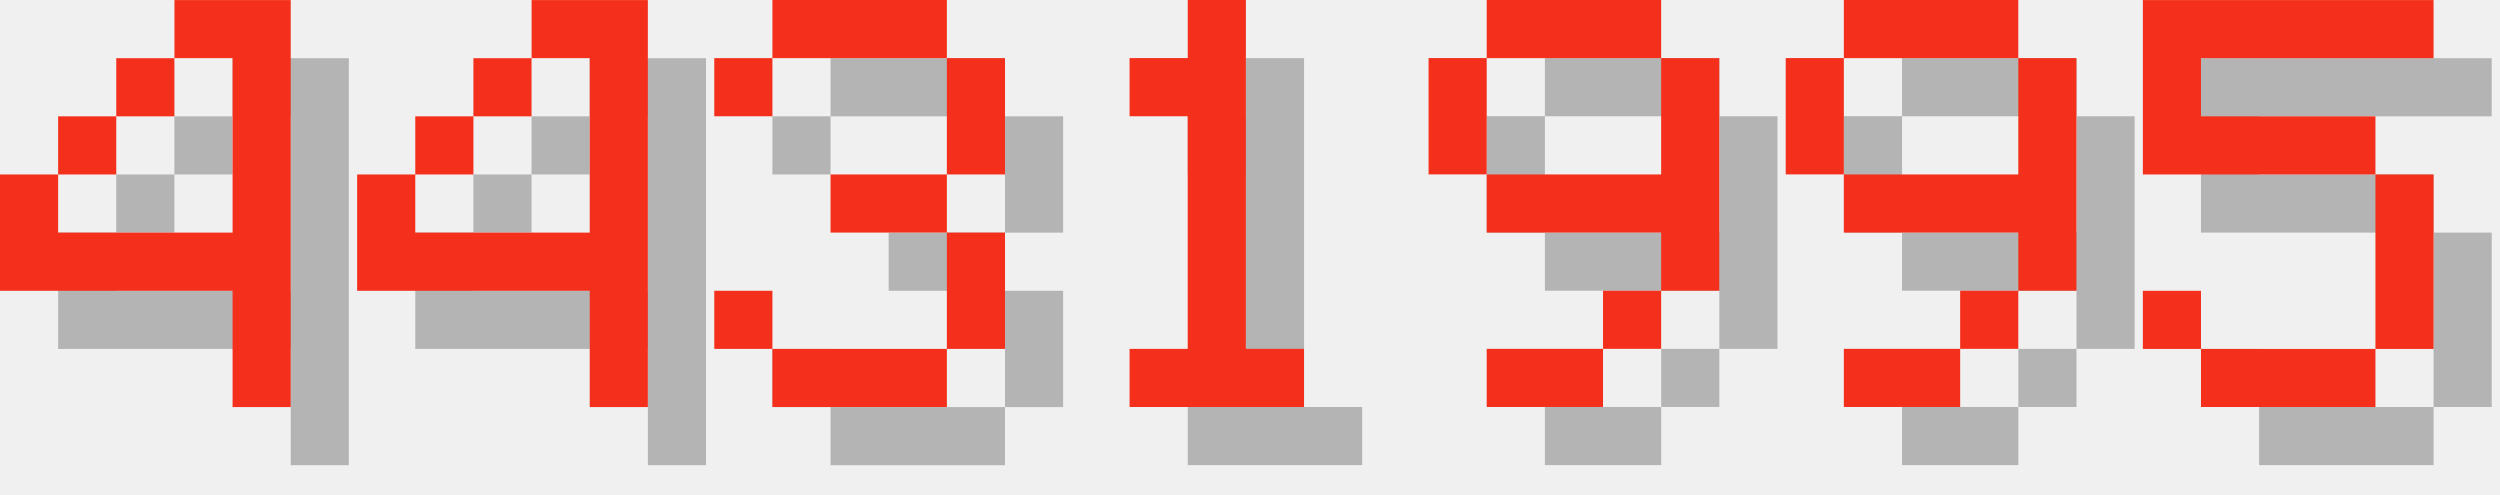
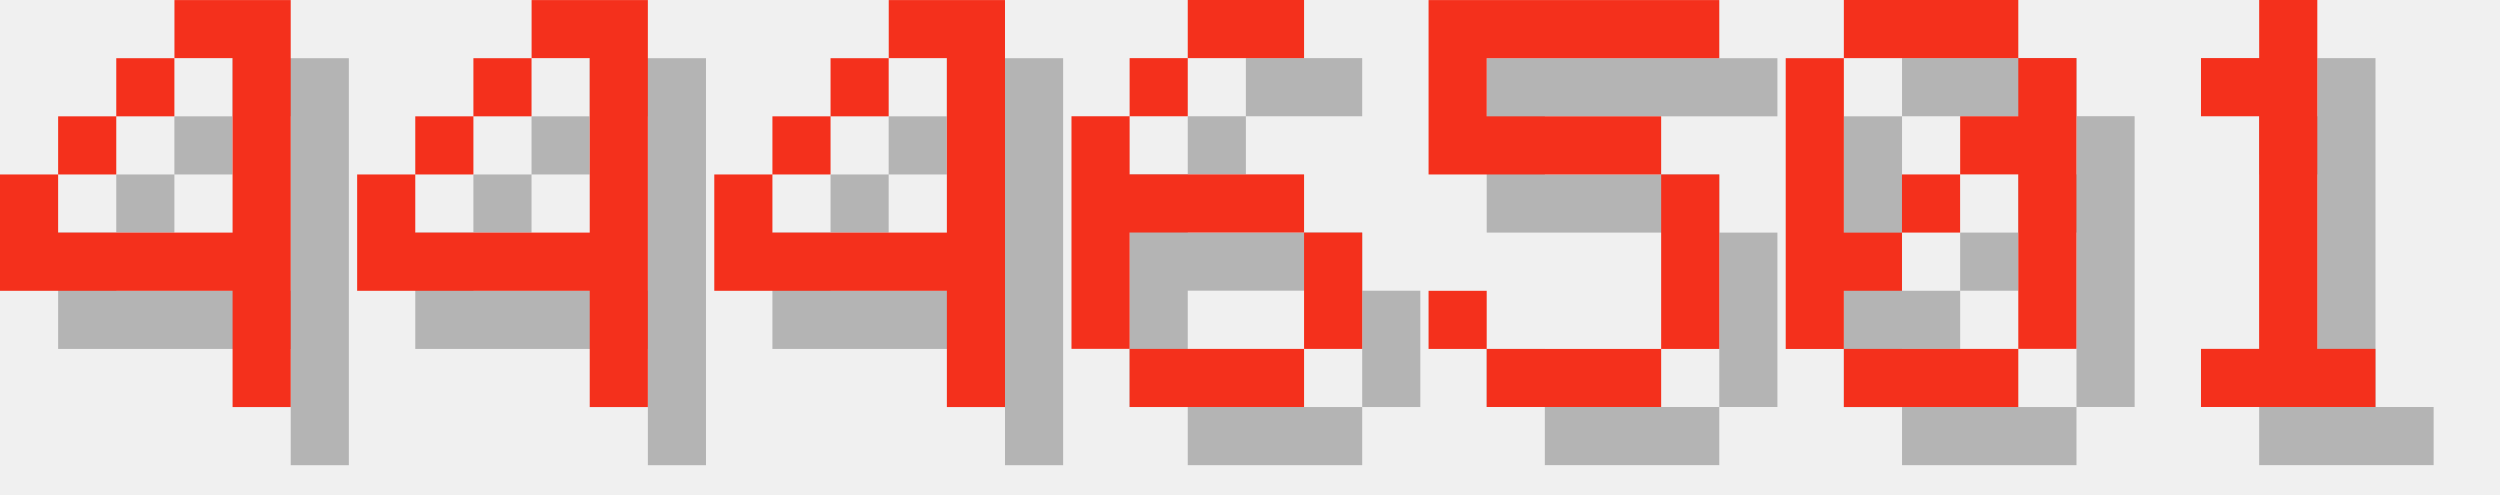
<svg xmlns="http://www.w3.org/2000/svg" version="1.1" width="182.0" height="36">
  <style>
        .text-foreground {
            fill: #F4301C;
        }
        .text-shadow {
            fill: #000000;
            fill-opacity: 0.25;
        }
    </style>
  <g class="digit" id="digit_4" transform="translate(0.0, 0), scale(4)">
    <path id="digit_4_shadow" class="text-shadow" d="m4.233 1.058v1.058h1.058v3.175h-3.175v-1.058h-1.058v2.117h4.233v2.117h1.058v-7.408h-2.117zm-2.117 3.175h1.058v-1.058h-1.058v1.058zm1.058-1.058h1.058v-1.058h-1.058v1.058z" fill-opacity=".5" style="paint-order:stroke fill markers" />
    <path id="digit_4_fg" class="text-foreground" d="m3.175 0v1.058h1.058v3.175h-3.175v-1.058h-1.058v2.117h4.233v2.117h1.058v-7.408h-2.117zm-2.117 3.175h1.058v-1.058h-1.058v1.058zm1.058-1.058h1.058v-1.058h-1.058v1.058z" fill="#fff" style="paint-order:stroke fill markers" />
  </g>
  <g class="digit" id="digit_4" transform="translate(26.0, 0), scale(4)">
    <path id="digit_4_shadow" class="text-shadow" d="m4.233 1.058v1.058h1.058v3.175h-3.175v-1.058h-1.058v2.117h4.233v2.117h1.058v-7.408h-2.117zm-2.117 3.175h1.058v-1.058h-1.058v1.058zm1.058-1.058h1.058v-1.058h-1.058v1.058z" fill-opacity=".5" style="paint-order:stroke fill markers" />
    <path id="digit_4_fg" class="text-foreground" d="m3.175 0v1.058h1.058v3.175h-3.175v-1.058h-1.058v2.117h4.233v2.117h1.058v-7.408h-2.117zm-2.117 3.175h1.058v-1.058h-1.058v1.058zm1.058-1.058h1.058v-1.058h-1.058v1.058z" fill="#fff" style="paint-order:stroke fill markers" />
  </g>
-   <g class="digit" id="digit_3" transform="translate(52.0, 0), scale(4)">
-     <path id="digit_3_shadow" class="text-shadow" d="m1.058 2.117v1.058h1.058v-1.058h3.175v2.117h-2.117v1.058h2.117v2.117h-3.175v-1.058h-1.058v1.058h1.058v1.058h3.175v-1.058h1.058v-2.117h-1.058v-1.058h1.058v-2.117h-1.058v-1.058h-3.175v1.058h-1.058z" fill-opacity=".5" style="paint-order:stroke fill markers" />
-     <path id="digit_3_fg" class="text-foreground" d="m0 1.058v1.058h1.058v-1.058h3.175v2.117h-2.117v1.058h2.117v2.117h-3.175v-1.058h-1.058v1.058h1.058v1.058h3.175v-1.058h1.058v-2.117h-1.058v-1.058h1.058v-2.117h-1.058v-1.058h-3.175v1.058h-1.058z" fill="#fff" style="paint-order:stroke fill markers" />
+   <g class="digit" id="digit_4" transform="translate(52.0, 0), scale(4)">
+     <path id="digit_4_shadow" class="text-shadow" d="m4.233 1.058v1.058h1.058v3.175h-3.175v-1.058h-1.058v2.117h4.233v2.117h1.058v-7.408h-2.117zm-2.117 3.175h1.058v-1.058h-1.058v1.058zm1.058-1.058h1.058v-1.058h-1.058v1.058z" fill-opacity=".5" style="paint-order:stroke fill markers" />
+     <path id="digit_4_fg" class="text-foreground" d="m3.175 0v1.058h1.058v3.175h-3.175v-1.058h-1.058v2.117h4.233v2.117h1.058v-7.408h-2.117zm-2.117 3.175h1.058v-1.058h-1.058v1.058zm1.058-1.058h1.058v-1.058h-1.058v1.058z" fill="#fff" style="paint-order:stroke fill markers" />
  </g>
-   <g class="digit" id="digit_1" transform="translate(78.0, 0), scale(4)">
+   <g class="digit" id="digit_6" transform="translate(78.0, 0), scale(4)">
+     <path id="digit_6_shadow" class="text-shadow" d="m3.175 1.058v1.058h2.117v-1.058h-2.117zm0 1.058h-1.058v1.058h1.058v-1.058zm-1.058 1.058h-1.058v4.233h1.058v-2.117h3.175v-1.058h-3.175v-1.058zm3.175 2.117v2.117h1.058v-2.117h-1.058zm0 2.117h-3.175v1.058h3.175v-1.058z" fill-opacity=".5" style="paint-order:stroke fill markers" />
+     <path id="digit_6_fg" class="text-foreground" d="m2.117 0v1.058h2.117v-1.058h-2.117zm0 1.058h-1.058v1.058h1.058v-1.058zm-1.058 1.058h-1.058v4.233h1.058v-2.117h3.175v-1.058h-3.175v-1.058zm3.175 2.117v2.117h1.058v-2.117h-1.058zm0 2.117h-3.175v1.058h3.175v-1.058z" fill="#fff" style="paint-order:stroke fill markers" />
+   </g>
+   <g class="digit" id="digit_5" transform="translate(104.0, 0), scale(4)">
+     <path id="digit_5_shadow" class="text-shadow" d="m1.058 1.058v3.175h4.233v3.175h-3.175v-1.058h-1.058v1.058h1.058v1.058h3.175v-1.058h1.058v-3.175h-1.058v-1.058h-3.175v-1.058h4.233v-1.058h-5.292z" fill-opacity=".5" style="paint-order:stroke fill markers" />
+     <path id="digit_5_fg" class="text-foreground" d="m0 0v3.175h4.233v3.175h-3.175v-1.058h-1.058v1.058h1.058v1.058h3.175v-1.058h1.058v-3.175h-1.058v-1.058h-3.175v-1.058h4.233v-1.058h-5.292z" fill="#fff" style="paint-order:stroke fill markers" />
+   </g>
+   <g class="digit" id="digit_0" transform="translate(130.0, 0), scale(4)">
+     <path id="digit_0_shadow" class="text-shadow" d="m2.117 1.058v1.058h3.175v-1.058h-3.175zm3.175 1.058v1.058h-1.058v1.058h1.058v3.175h1.058v-5.292h-1.058zm0 5.292h-3.175v1.058h3.175v-1.058zm-3.175 0v-1.058h1.058v-1.058h-1.058v-3.175h-1.058v5.292h1.058zm1.058-2.117h1.058v-1.058h-1.058v1.058z" fill-opacity=".5" style="paint-order:stroke fill markers" />
+     <path id="digit_0_fg" class="text-foreground" d="m1.058 0v1.058h3.175v-1.058h-3.175zm3.175 1.058v1.058h-1.058v1.058h1.058v3.175h1.058v-5.292h-1.058zm0 5.292h-3.175v1.058h3.175v-1.058zm-3.175 0v-1.058h1.058v-1.058h-1.058v-3.175h-1.058v5.292h1.058zm1.058-2.117h1.058v-1.058h-1.058v1.058z" fill="#fff" style="paint-order:stroke fill markers" />
+   </g>
+   <g class="digit" id="digit_1" transform="translate(156.0, 0), scale(4)">
    <path id="digit_1_shadow" class="text-shadow" d="m2.117 2.117v1.058h1.058v4.233h-1.058v1.058h3.175v-1.058h-1.058v-6.35h-1.058v1.058h-1.058z" fill-opacity=".5" style="paint-order:stroke fill markers" />
    <path id="digit_1_fg" class="text-foreground" d="m1.058 1.058v1.058h1.058v4.233h-1.058v1.058h3.175v-1.058h-1.058v-6.35h-1.058v1.058h-1.058z" fill="#fff" style="paint-order:stroke fill markers" />
  </g>
-   <g class="digit" id="digit_9" transform="translate(104.0, 0), scale(4)">
-     <path id="digit_9_shadow" class="text-shadow" d="m2.117 1.058v1.058h3.175v-1.058h-3.175zm3.175 1.058v2.117h-3.175v1.058h3.175v1.058h1.058v-4.233h-1.058zm0 4.233h-1.058v1.058h1.058v-1.058zm-1.058 1.058h-2.117v1.058h2.117v-1.058zm-2.117-3.175v-2.117h-1.058v2.117h1.058z" fill-opacity=".5" style="paint-order:stroke fill markers" />
-     <path id="digit_9_fg" class="text-foreground" d="m1.058 0v1.058h3.175v-1.058h-3.175zm3.175 1.058v2.117h-3.175v1.058h3.175v1.058h1.058v-4.233h-1.058zm0 4.233h-1.058v1.058h1.058v-1.058zm-1.058 1.058h-2.117v1.058h2.117v-1.058zm-2.117-3.175v-2.117h-1.058v2.117h1.058z" fill="#fff" style="paint-order:stroke fill markers" />
-   </g>
-   <g class="digit" id="digit_9" transform="translate(130.0, 0), scale(4)">
-     <path id="digit_9_shadow" class="text-shadow" d="m2.117 1.058v1.058h3.175v-1.058h-3.175zm3.175 1.058v2.117h-3.175v1.058h3.175v1.058h1.058v-4.233h-1.058zm0 4.233h-1.058v1.058h1.058v-1.058zm-1.058 1.058h-2.117v1.058h2.117v-1.058zm-2.117-3.175v-2.117h-1.058v2.117h1.058z" fill-opacity=".5" style="paint-order:stroke fill markers" />
-     <path id="digit_9_fg" class="text-foreground" d="m1.058 0v1.058h3.175v-1.058h-3.175zm3.175 1.058v2.117h-3.175v1.058h3.175v1.058h1.058v-4.233h-1.058zm0 4.233h-1.058v1.058h1.058v-1.058zm-1.058 1.058h-2.117v1.058h2.117v-1.058zm-2.117-3.175v-2.117h-1.058v2.117h1.058z" fill="#fff" style="paint-order:stroke fill markers" />
-   </g>
-   <g class="digit" id="digit_5" transform="translate(156.0, 0), scale(4)">
-     <path id="digit_5_shadow" class="text-shadow" d="m1.058 1.058v3.175h4.233v3.175h-3.175v-1.058h-1.058v1.058h1.058v1.058h3.175v-1.058h1.058v-3.175h-1.058v-1.058h-3.175v-1.058h4.233v-1.058h-5.292z" fill-opacity=".5" style="paint-order:stroke fill markers" />
-     <path id="digit_5_fg" class="text-foreground" d="m0 0v3.175h4.233v3.175h-3.175v-1.058h-1.058v1.058h1.058v1.058h3.175v-1.058h1.058v-3.175h-1.058v-1.058h-3.175v-1.058h4.233v-1.058h-5.292z" fill="#fff" style="paint-order:stroke fill markers" />
-   </g>
</svg>
